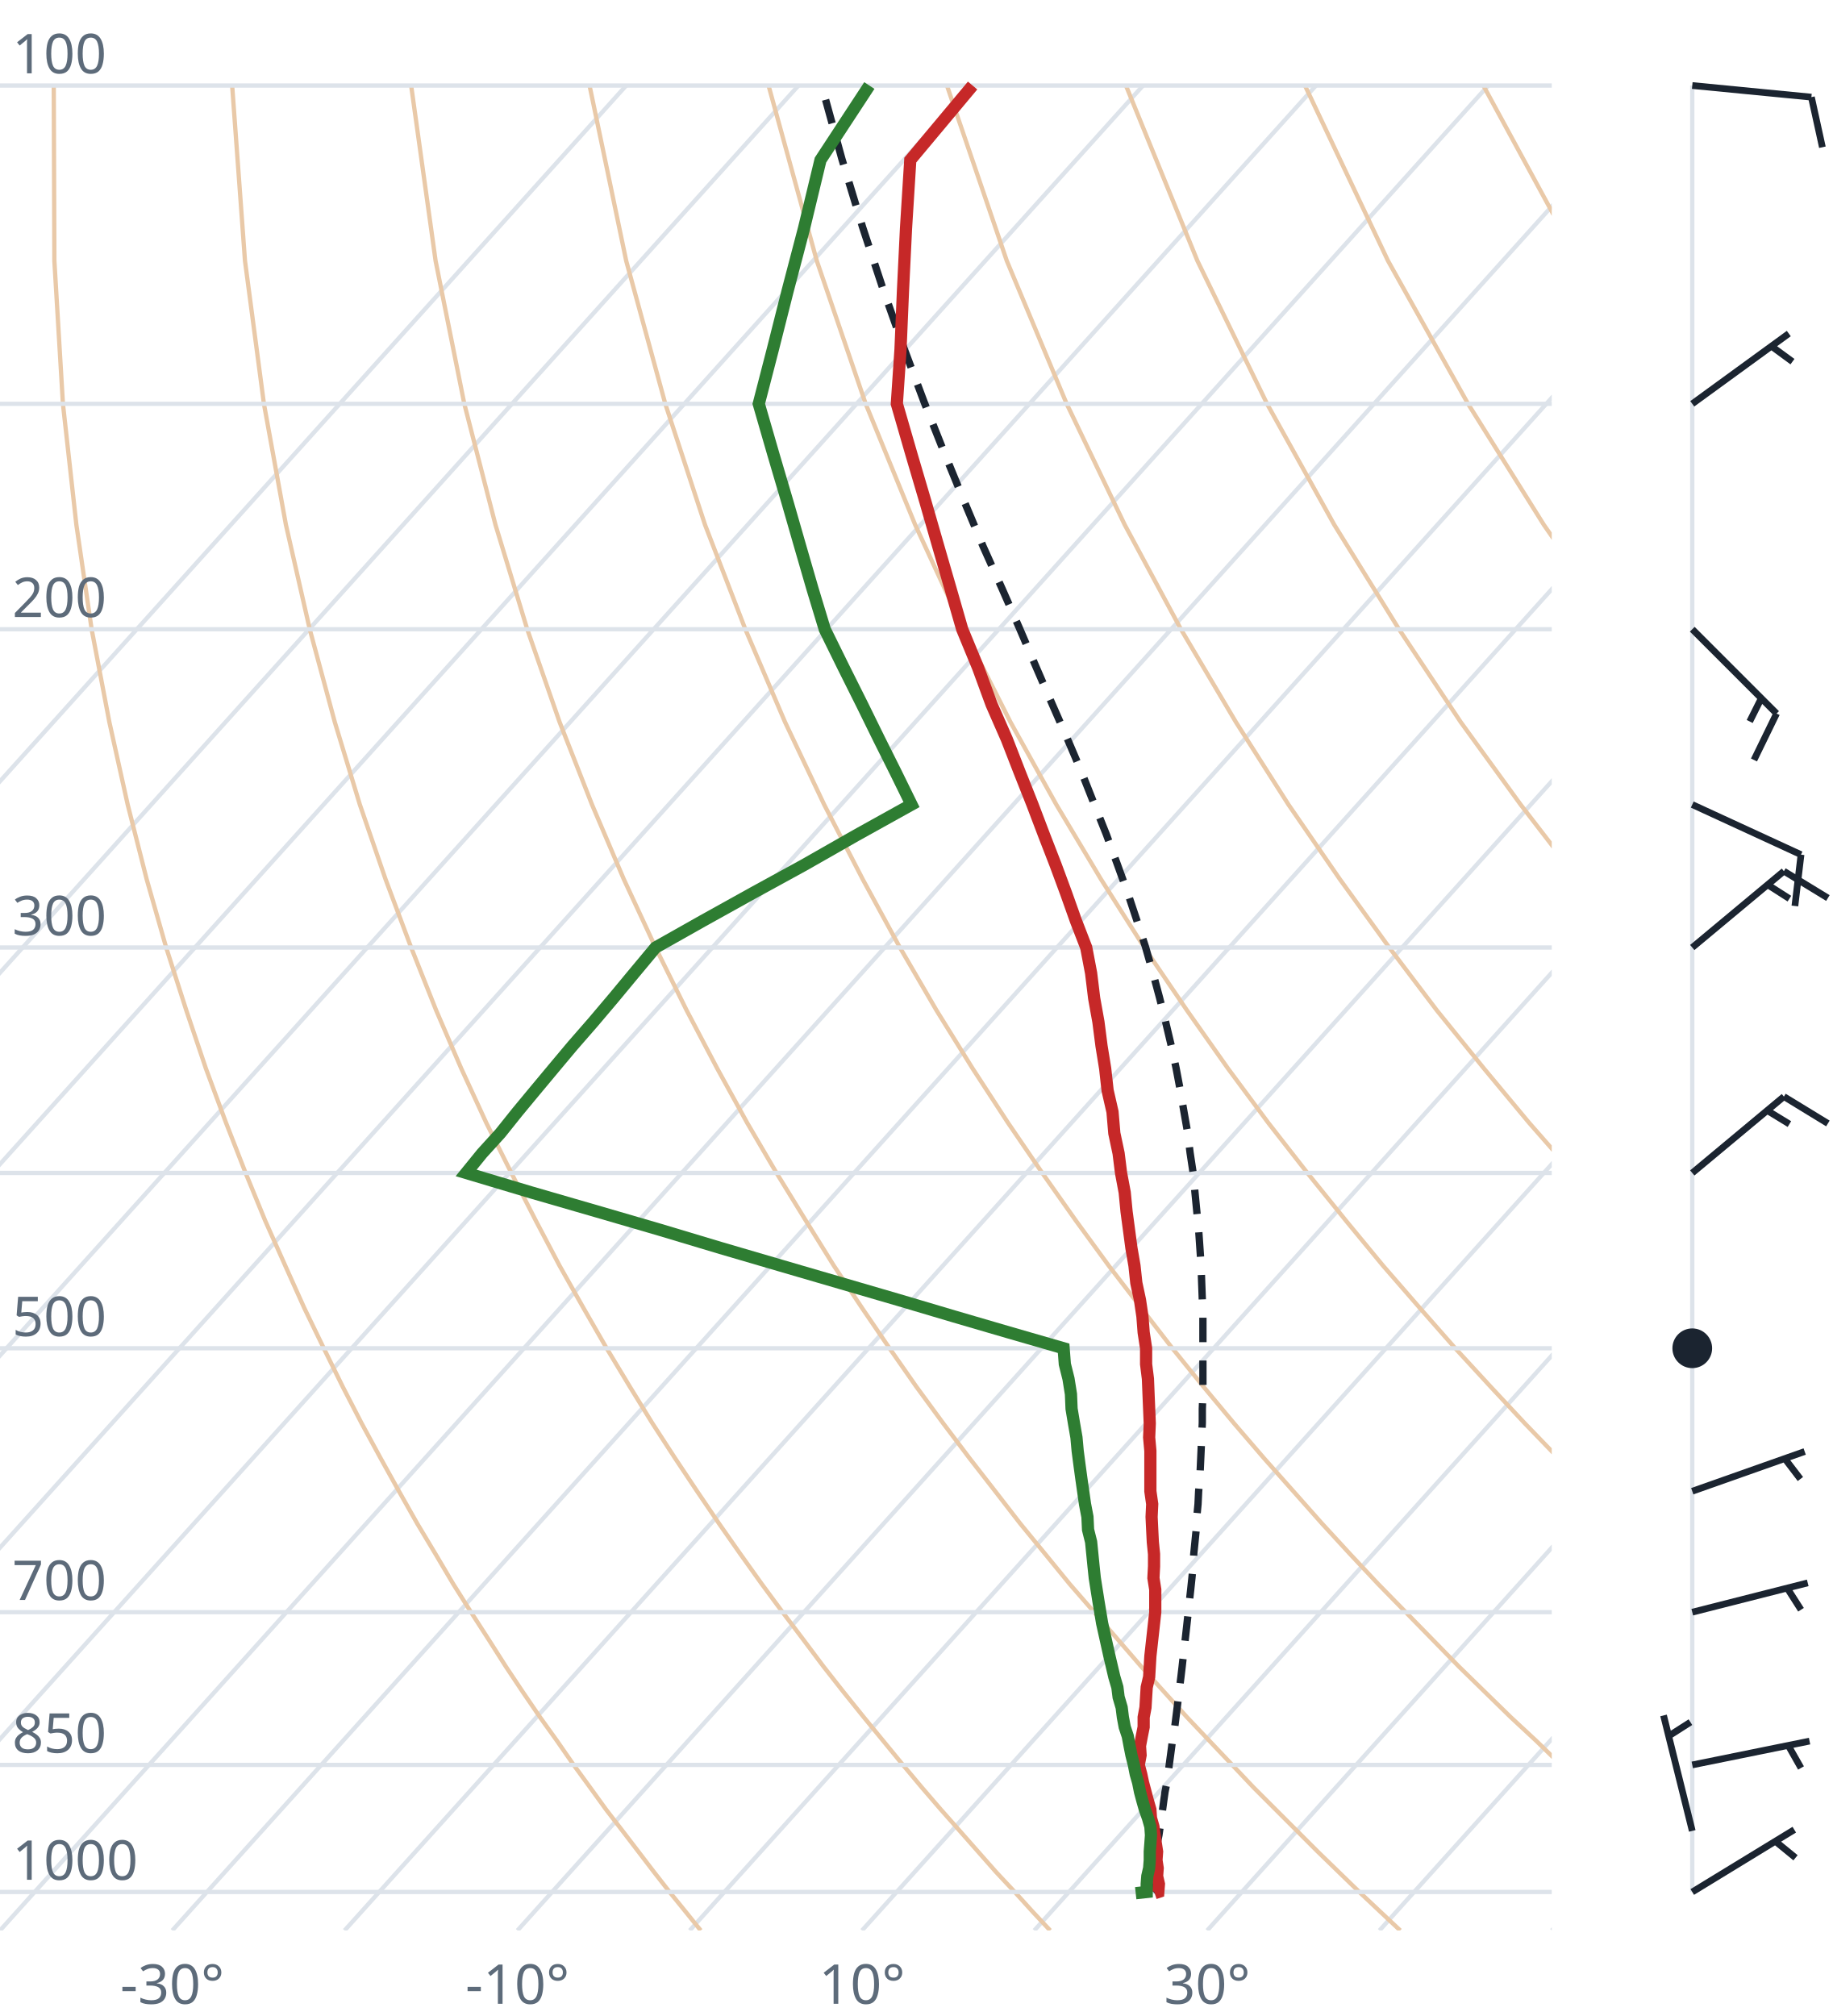
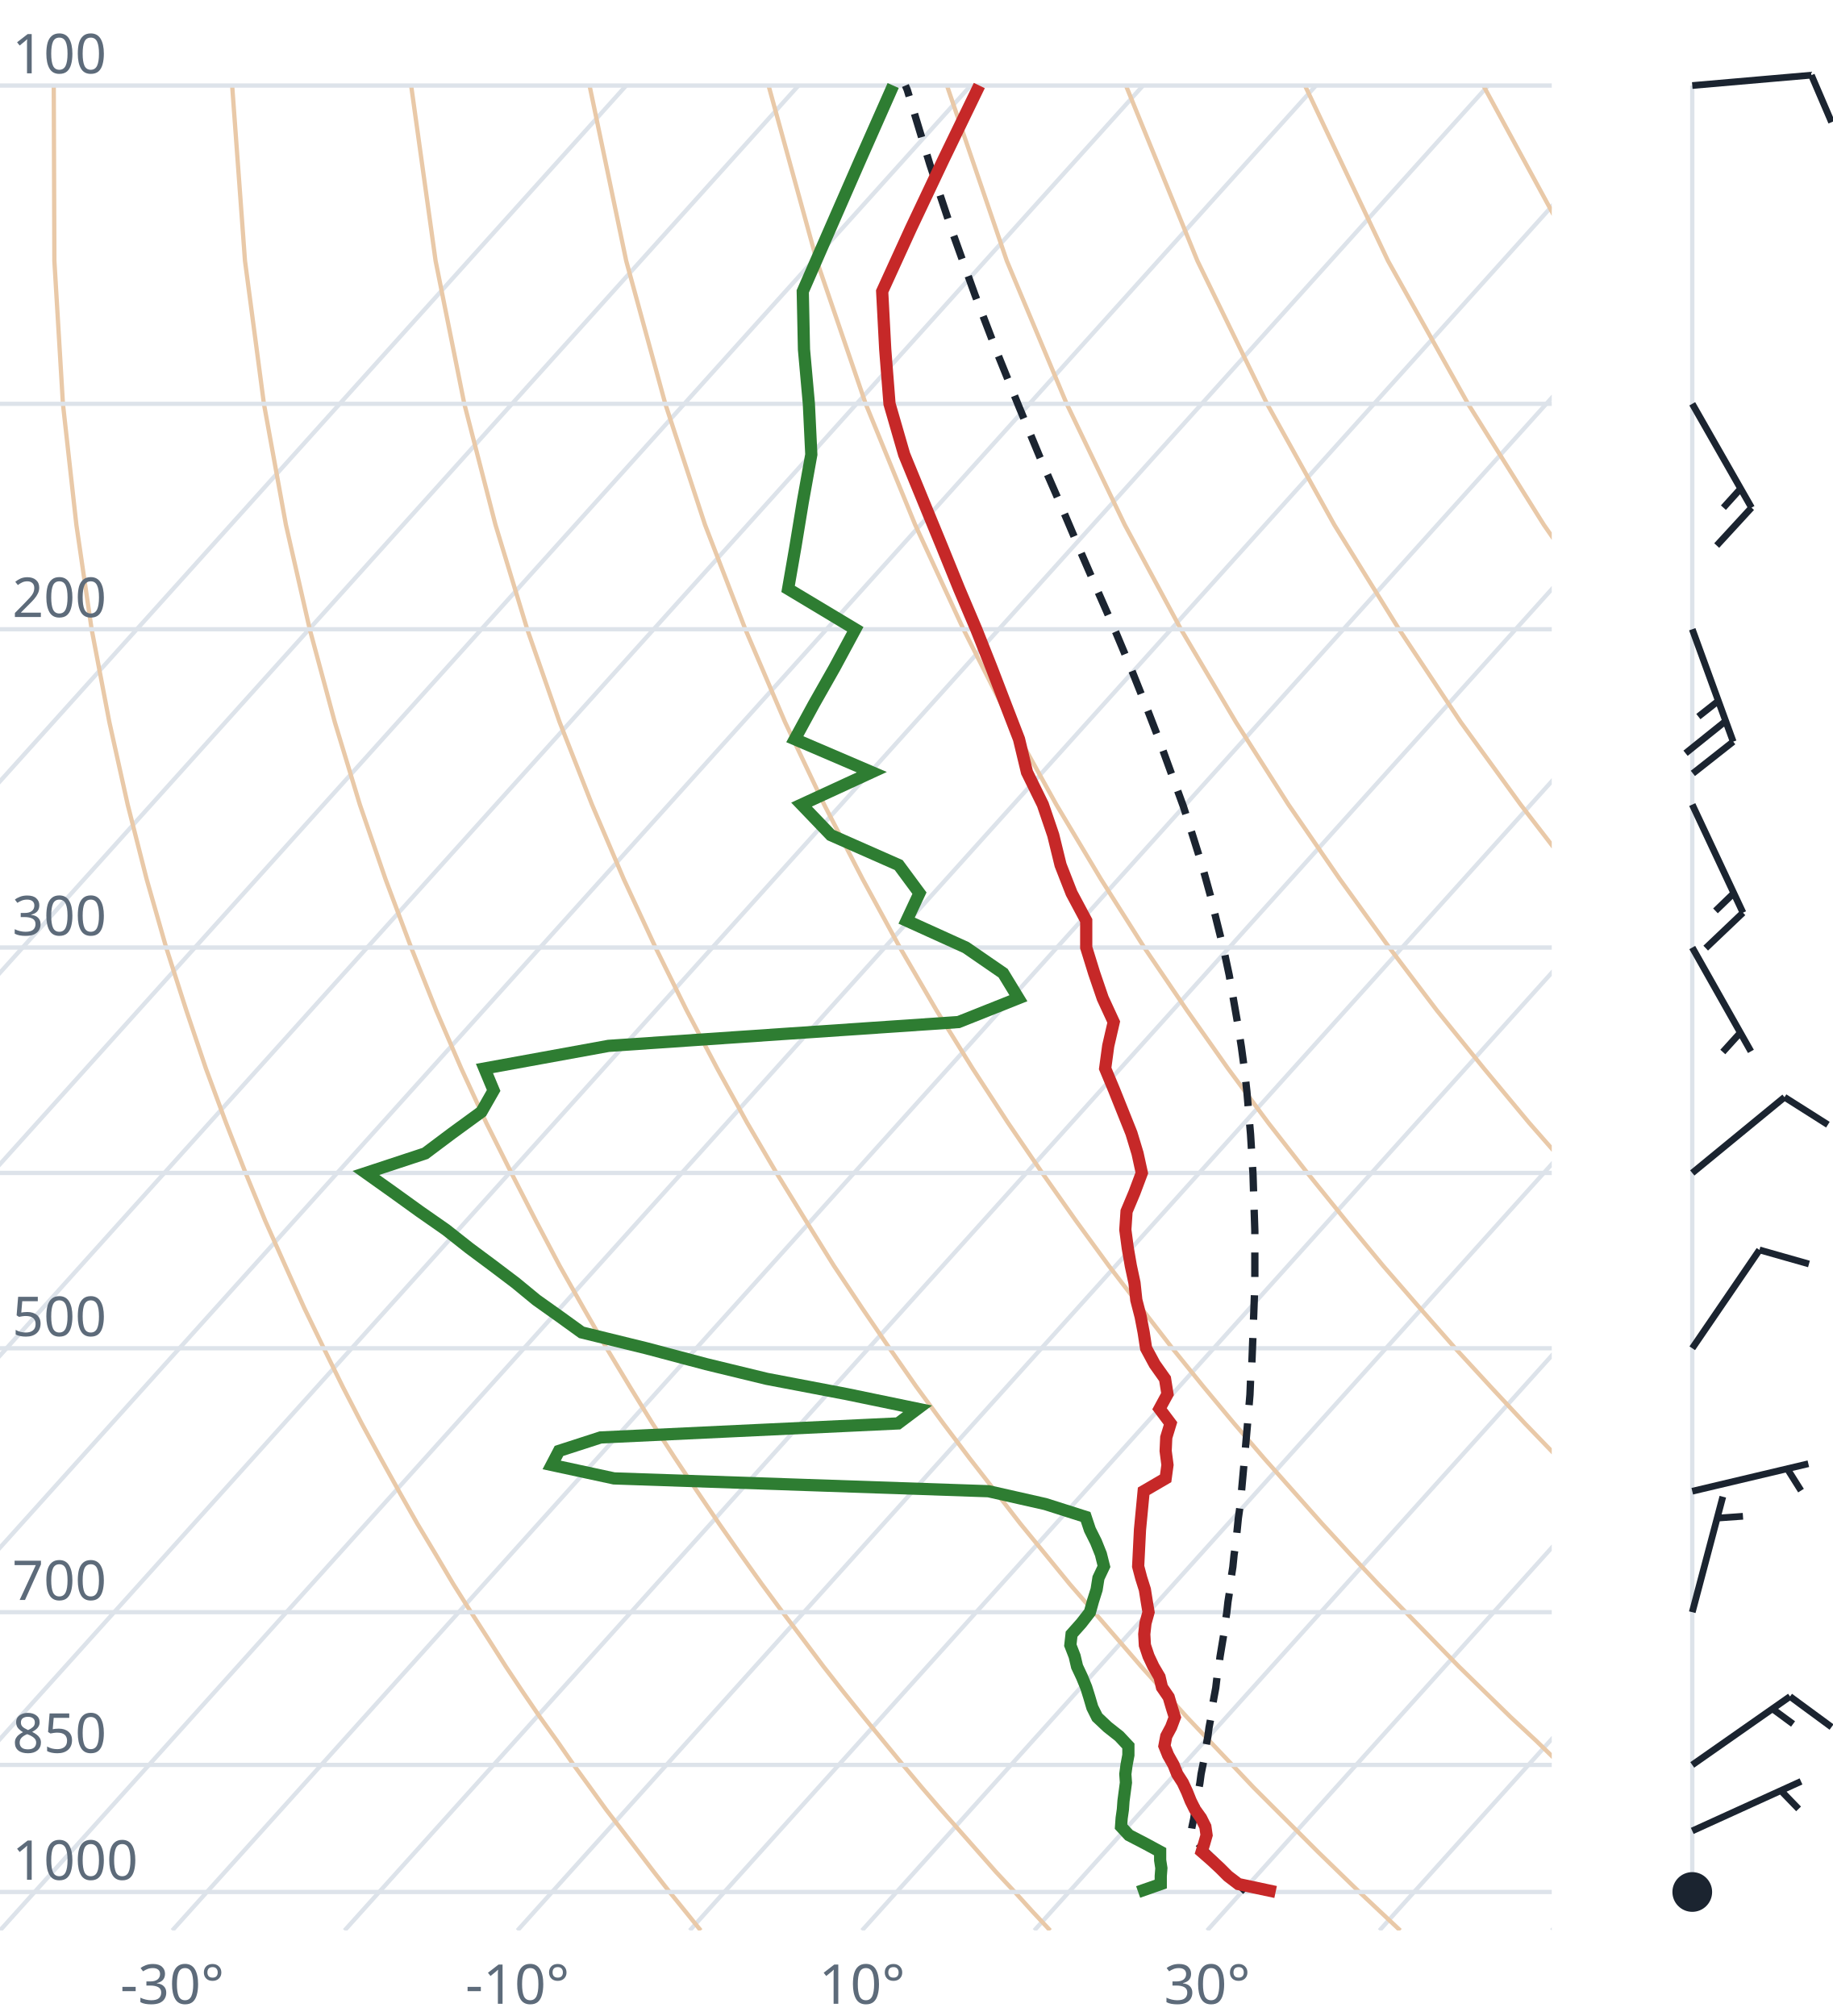
<svg xmlns="http://www.w3.org/2000/svg" viewBox="0 0 300 330" font-family="system-ui,sans-serif" font-size="9">
  <style>.g{stroke:#dde3ea;stroke-width:.7;fill:none}.ad{stroke:#e9c9a8;stroke-width:.7;fill:none}.t{stroke:#c62828;stroke-width:2;fill:none}.d{stroke:#2e7d32;stroke-width:2;fill:none}.pc{stroke:#1b2430;stroke-width:1.2;stroke-dasharray:4 3;fill:none}.barb{stroke:#1b2430;stroke-width:1.1;fill:#1b2430}text{fill:#5d6b7a}</style>
  <clipPath id="c">
    <rect x="0" y="0" width="254" height="316.0" />
  </clipPath>
  <g clip-path="url(#c)">
    <line class="g" x1="-169.3" y1="316.0" x2="102.5" y2="14.0" />
    <line class="g" x1="-141.1" y1="316.0" x2="130.7" y2="14.0" />
    <line class="g" x1="-112.9" y1="316.0" x2="158.9" y2="14.0" />
    <line class="g" x1="-84.7" y1="316.0" x2="187.1" y2="14.0" />
    <line class="g" x1="-56.4" y1="316.0" x2="215.4" y2="14.0" />
    <line class="g" x1="-28.2" y1="316.0" x2="243.6" y2="14.0" />
    <line class="g" x1="0.0" y1="316.0" x2="271.8" y2="14.0" />
    <line class="g" x1="28.2" y1="316.0" x2="300.0" y2="14.0" />
    <line class="g" x1="56.4" y1="316.0" x2="328.2" y2="14.0" />
    <line class="g" x1="84.7" y1="316.0" x2="356.5" y2="14.0" />
    <line class="g" x1="112.9" y1="316.0" x2="384.7" y2="14.0" />
    <line class="g" x1="141.1" y1="316.0" x2="412.9" y2="14.0" />
    <line class="g" x1="169.3" y1="316.0" x2="441.1" y2="14.0" />
    <line class="g" x1="197.6" y1="316.0" x2="469.4" y2="14.0" />
    <line class="g" x1="225.8" y1="316.0" x2="497.6" y2="14.0" />
    <line class="g" x1="254.0" y1="316.0" x2="525.8" y2="14.0" />
    <path class="ad" d="M114.7,316.0L112.2,312.9L109.6,309.7L107.1,306.5L104.5,303.1L101.9,299.7L99.2,296.2L96.6,292.6L93.9,288.9L91.2,285.0L88.4,281.1L85.6,277.0L82.8,272.8L80.0,268.4L77.1,263.9L74.2,259.3L71.3,254.4L68.3,249.4L65.3,244.1L62.3,238.7L59.2,233.0L56.1,227.0L53.0,220.7L49.8,214.1L46.7,207.2L43.4,199.8L40.2,192.0L37.0,183.8L33.7,174.9L30.5,165.4L27.2,155.1L24.0,143.9L20.9,131.7L17.9,118.2L15.0,103.0L12.5,85.9L10.3,66.1L8.9,42.7L8.8,14.0" />
    <path class="ad" d="M171.9,316.0L169.0,312.9L166.1,309.7L163.1,306.5L160.1,303.1L157.1,299.7L154.0,296.2L150.9,292.6L147.8,288.9L144.6,285.0L141.4,281.1L138.1,277.0L134.8,272.8L131.5,268.4L128.1,263.9L124.7,259.3L121.2,254.4L117.7,249.4L114.1,244.1L110.5,238.7L106.8,233.0L103.1,227.0L99.3,220.7L95.5,214.1L91.6,207.2L87.7,199.8L83.7,192.0L79.6,183.8L75.5,174.9L71.4,165.4L67.3,155.1L63.1,143.9L58.9,131.7L54.8,118.2L50.7,103.0L46.8,85.9L43.2,66.1L40.1,42.7L38.0,14.0" />
    <path class="ad" d="M229.2,316.0L225.9,312.9L222.5,309.7L219.2,306.5L215.7,303.1L212.3,299.7L208.8,296.2L205.2,292.6L201.7,288.9L198.0,285.0L194.3,281.1L190.6,277.0L186.8,272.8L183.0,268.4L179.1,263.9L175.1,259.3L171.1,254.4L167.0,249.4L162.9,244.1L158.7,238.7L154.4,233.0L150.0,227.0L145.6,220.7L141.1,214.1L136.5,207.2L131.9,199.8L127.1,192.0L122.3,183.8L117.4,174.9L112.4,165.4L107.3,155.1L102.1,143.9L96.9,131.7L91.6,118.2L86.3,103.0L81.1,85.9L76.0,66.1L71.3,42.7L67.3,14.0" />
    <path class="ad" d="M286.4,316.0L282.7,312.9L279.0,309.7L275.2,306.5L271.4,303.1L267.5,299.7L263.6,296.2L259.6,292.6L255.5,288.9L251.5,285.0L247.3,281.1L243.1,277.0L238.8,272.8L234.5,268.4L230.1,263.9L225.6,259.3L221.0,254.4L216.4,249.4L211.7,244.1L206.9,238.7L202.0,233.0L197.0,227.0L191.9,220.7L186.8,214.1L181.5,207.2L176.1,199.8L170.6,192.0L165.0,183.8L159.2,174.9L153.3,165.4L147.3,155.1L141.2,143.9L134.9,131.7L128.5,118.2L122.0,103.0L115.4,85.9L108.9,66.1L102.5,42.7L96.5,14.0" />
    <path class="ad" d="M343.6,316.0L339.5,312.9L335.4,309.7L331.2,306.5L327.0,303.1L322.7,299.7L318.3,296.2L313.9,292.6L309.4,288.9L304.9,285.0L300.3,281.1L295.6,277.0L290.8,272.8L286.0,268.4L281.0,263.9L276.0,259.3L270.9,254.4L265.7,249.4L260.5,244.1L255.1,238.7L249.6,233.0L244.0,227.0L238.2,220.7L232.4,214.1L226.4,207.2L220.3,199.8L214.0,192.0L207.6,183.8L201.0,174.9L194.3,165.4L187.3,155.1L180.2,143.9L172.9,131.7L165.4,118.2L157.7,103.0L149.8,85.9L141.7,66.1L133.7,42.7L125.8,14.0" />
    <path class="ad" d="M400.9,316.0L396.4,312.9L391.9,309.7L387.3,306.5L382.6,303.1L377.9,299.7L373.1,296.2L368.2,292.6L363.3,288.9L358.3,285.0L353.2,281.1L348.1,277.0L342.8,272.8L337.5,268.4L332.0,263.9L326.5,259.3L320.9,254.4L315.1,249.4L309.2,244.1L303.3,238.7L297.2,233.0L290.9,227.0L284.6,220.7L278.0,214.1L271.4,207.2L264.5,199.8L257.5,192.0L250.3,183.8L242.9,174.9L235.2,165.4L227.4,155.1L219.3,143.9L210.9,131.7L202.3,118.2L193.3,103.0L184.1,85.9L174.6,66.1L164.8,42.7L155.0,14.0" />
    <path class="ad" d="M458.1,316.0L453.2,312.9L448.3,309.7L443.3,306.5L438.2,303.1L433.1,299.7L427.9,296.2L422.6,292.6L417.2,288.9L411.7,285.0L406.2,281.1L400.5,277.0L394.8,272.8L389.0,268.4L383.0,263.9L376.9,259.3L370.8,254.4L364.5,249.4L358.0,244.1L351.5,238.7L344.8,233.0L337.9,227.0L330.9,220.7L323.7,214.1L316.3,207.2L308.7,199.8L300.9,192.0L292.9,183.8L284.7,174.9L276.2,165.4L267.4,155.1L258.3,143.9L248.9,131.7L239.1,118.2L229.0,103.0L218.4,85.9L207.4,66.1L196.0,42.7L184.3,14.0" />
    <path class="ad" d="M515.3,316.0L510.1,312.9L504.7,309.7L499.3,306.5L493.9,303.1L488.3,299.7L482.7,296.2L476.9,292.6L471.1,288.9L465.2,285.0L459.2,281.1L453.0,277.0L446.8,272.8L440.5,268.4L434.0,263.9L427.4,259.3L420.7,254.4L413.8,249.4L406.8,244.1L399.7,238.7L392.4,233.0L384.9,227.0L377.2,220.7L369.3,214.1L361.2,207.2L352.9,199.8L344.4,192.0L335.6,183.8L326.5,174.9L317.1,165.4L307.4,155.1L297.4,143.9L286.9,131.7L276.0,118.2L264.6,103.0L252.7,85.9L240.3,66.1L227.2,42.7L213.6,14.0" />
    <path class="ad" d="M572.6,316.0L566.9,312.9L561.2,309.7L555.4,306.5L549.5,303.1L543.5,299.7L537.4,296.2L531.3,292.6L525.0,288.9L518.6,285.0L512.1,281.1L505.5,277.0L498.8,272.8L491.9,268.4L485.0,263.9L477.9,259.3L470.6,254.4L463.2,249.4L455.6,244.1L447.9,238.7L439.9,233.0L431.8,227.0L423.5,220.7L415.0,214.1L406.2,207.2L397.2,199.8L387.9,192.0L378.3,183.8L368.4,174.9L358.1,165.4L347.5,155.1L336.4,143.9L324.9,131.7L312.9,118.2L300.3,103.0L287.1,85.9L273.1,66.1L258.4,42.7L242.8,14.0" />
    <path class="ad" d="M629.8,316.0L623.8,312.9L617.6,309.7L611.4,306.5L605.1,303.1L598.7,299.7L592.2,296.2L585.6,292.6L578.9,288.9L572.0,285.0L565.1,281.1L558.0,277.0L550.8,272.8L543.4,268.4L536.0,263.9L528.3,259.3L520.5,254.4L512.5,249.4L504.4,244.1L496.1,238.7L487.5,233.0L478.8,227.0L469.8,220.7L460.6,214.1L451.1,207.2L441.4,199.8L431.3,192.0L420.9,183.8L410.2,174.9L399.1,165.4L387.5,155.1L375.5,143.9L362.9,131.7L349.8,118.2L335.9,103.0L321.4,85.9L306.0,66.1L289.6,42.7L272.1,14.0" />
    <line class="g" x1="0" y1="309.7" x2="254" y2="309.7" />
    <line class="g" x1="0" y1="288.9" x2="254" y2="288.9" />
    <line class="g" x1="0" y1="263.9" x2="254" y2="263.9" />
    <line class="g" x1="0" y1="220.7" x2="254" y2="220.7" />
    <line class="g" x1="0" y1="192.0" x2="254" y2="192.0" />
    <line class="g" x1="0" y1="155.1" x2="254" y2="155.1" />
    <line class="g" x1="0" y1="103.0" x2="254" y2="103.0" />
    <line class="g" x1="0" y1="66.1" x2="254" y2="66.1" />
    <line class="g" x1="0" y1="14.0" x2="254" y2="14.0" />
-     <path class="pc" d="M189.6,309.7L188.4,308.4L188.4,308.4L188.6,307.1L188.8,305.8L189.0,304.5L189.2,303.1L189.4,301.8L189.7,300.4L189.9,299.0L190.1,297.6L190.3,296.2L190.5,294.7L190.7,293.3L191.0,291.8L191.2,290.3L191.4,288.8L191.6,287.3L191.8,285.8L192.0,284.2L192.3,282.6L192.5,281.0L192.7,279.4L192.9,277.8L193.1,276.1L193.3,274.5L193.5,272.8L193.7,271.0L193.9,269.3L194.1,267.5L194.3,265.7L194.5,263.9L194.7,262.0L194.9,260.2L195.1,258.3L195.3,256.3L195.4,254.4L195.6,252.4L195.8,250.4L195.9,248.3L196.1,246.2L196.2,244.1L196.4,241.9L196.5,239.7L196.6,237.5L196.7,235.2L196.8,232.9L196.8,230.6L196.9,228.1L196.9,225.7L196.9,223.2L196.9,220.7L196.9,218.1L196.9,215.4L196.8,212.7L196.7,210.0L196.6,207.1L196.4,204.2L196.2,201.3L195.9,198.3L195.6,195.2L195.3,192.0L194.8,188.7L194.4,185.4L193.8,182.0L193.2,178.5L192.5,174.8L191.7,171.1L190.8,167.3L189.8,163.3L188.7,159.2L187.5,155.0L186.1,150.7L184.6,146.2L182.9,141.5L181.1,136.6L179.1,131.6L177.0,126.3L174.7,120.9L172.2,115.2L169.6,109.2L166.9,102.9L164.0,96.3L160.9,89.4L157.8,82.0L154.6,74.2L151.3,65.9L148.0,57.1L144.6,47.5L141.2,37.2L137.8,26.0L134.5,14.0" />
-     <path class="t" d="M189.0,309.9L189.6,309.7L189.7,308.4L189.4,307.1L189.5,305.8L189.3,304.5L189.4,303.1L189.2,301.8L189.0,300.4L188.8,299.0L188.4,297.6L188.3,296.2L187.9,294.8L187.5,293.3L187.1,291.8L186.8,290.4L186.4,288.9L186.7,287.3L186.6,285.8L186.9,284.2L187.2,282.7L187.2,281.1L187.5,279.5L187.6,277.8L187.7,276.2L188.1,274.5L188.2,272.8L188.3,271.1L188.5,269.3L188.7,267.5L188.9,265.7L189.1,263.9L189.1,262.1L189.1,260.2L188.8,258.3L188.9,256.4L188.9,254.4L188.7,252.4L188.6,250.4L188.5,248.3L188.6,246.2L188.3,244.1L188.3,242.0L188.3,239.8L188.3,237.5L188.1,235.3L188.2,233.0L188.1,230.6L188.0,228.2L187.9,225.7L187.6,223.3L187.6,220.7L187.2,218.1L187.0,215.5L186.6,212.8L186.0,210.0L185.7,207.2L185.2,204.3L184.8,201.3L184.4,198.3L184.1,195.2L183.5,192.0L183.1,188.8L182.4,185.5L182.1,182.0L181.3,178.5L180.9,174.9L180.3,171.2L179.8,167.3L179.1,163.4L178.6,159.3L177.8,155.1L176.1,150.7L174.5,146.2L172.8,141.6L170.9,136.7L169.0,131.7L166.9,126.4L164.8,121.0L162.3,115.3L160.1,109.3L157.5,103.0L155.6,96.4L153.6,89.5L151.5,82.2L149.2,74.4L146.8,66.1L147.4,57.2L147.8,47.7L148.3,37.4L149.0,26.2L159.2,14.0" />
-     <path class="d" d="M185.9,309.9L187.7,309.7L187.7,308.4L187.8,307.1L188.1,305.8L188.2,304.5L188.2,303.1L188.3,301.8L188.4,300.4L188.3,299.0L187.9,297.6L187.4,296.2L187.0,294.8L186.6,293.3L186.3,291.8L185.9,290.4L185.6,288.9L185.2,287.3L184.9,285.8L184.6,284.2L184.1,282.7L183.8,281.1L183.6,279.5L183.1,277.8L182.9,276.2L182.4,274.5L182.0,272.8L181.6,271.1L181.2,269.3L180.8,267.5L180.4,265.7L180.1,263.9L179.8,262.1L179.5,260.2L179.2,258.3L179.0,256.4L178.8,254.4L178.6,252.4L178.1,250.4L178.0,248.3L177.6,246.2L177.3,244.1L177.0,242.0L176.7,239.8L176.4,237.5L176.2,235.3L175.8,233.0L175.4,230.6L175.3,228.2L174.9,225.7L174.3,223.3L174.1,220.7L165.1,218.1L156.2,215.5L147.1,212.8L137.5,210.0L127.9,207.2L118.0,204.3L108.0,201.3L97.7,198.3L87.0,195.2L76.3,192.0L78.9,188.8L81.9,185.5L84.7,182.0L87.6,178.5L90.6,174.9L93.7,171.2L97.1,167.3L100.4,163.4L103.8,159.3L107.3,155.1L115.1,150.7L123.2,146.2L131.6,141.6L140.2,136.7L149.2,131.7L146.6,126.4L143.9,121.0L141.1,115.3L138.1,109.3L135.0,103.0L133.0,96.4L131.0,89.5L128.9,82.2L126.6,74.4L124.2,66.1L126.5,57.2L128.9,47.7L131.6,37.4L134.3,26.2L142.3,14.0" />
+     <path class="pc" d="M203.9,309.6L202.6,308.3L201.3,307.0L200.0,305.7L198.7,304.4L197.3,303.0L196.0,301.6L194.9,300.5L195.1,299.1L195.4,297.7L195.6,296.3L195.9,294.9L196.1,293.4L196.4,291.9L196.6,290.4L196.9,288.9L197.2,287.4L197.4,285.9L197.7,284.3L197.9,282.8L198.2,281.2L198.4,279.6L198.7,277.9L199.0,276.3L199.2,274.6L199.5,272.9L199.7,271.2L200.0,269.4L200.3,267.6L200.5,265.9L200.8,264.0L201.0,262.2L201.3,260.3L201.5,258.4L201.8,256.5L202.0,254.5L202.3,252.5L202.5,250.5L202.7,248.5L203.0,246.4L203.2,244.3L203.4,242.1L203.6,239.9L203.8,237.7L204.0,235.4L204.2,233.1L204.4,230.7L204.6,228.3L204.7,225.9L204.9,223.4L205.0,220.9L205.1,218.3L205.2,215.6L205.3,212.9L205.4,210.2L205.4,207.3L205.4,204.5L205.4,201.5L205.3,198.5L205.2,195.4L205.1,192.2L204.9,189.0L204.7,185.7L204.4,182.2L204.1,178.7L203.7,175.1L203.2,171.4L202.6,167.6L201.9,163.6L201.2,159.6L200.3,155.4L199.2,151.0L198.1,146.5L196.8,141.8L195.3,137.0L193.7,132.0L191.8,126.8L189.8,121.3L187.6,115.6L185.2,109.6L182.6,103.4L179.7,96.8L176.7,89.9L173.6,82.6L170.2,74.8L166.8,66.6L163.2,57.7L159.6,48.3L155.9,38.0L152.2,26.9L148.5,14.7L148.2,14.0" />
+     <path class="t" d="M208.8,309.7L202.7,308.4L201.0,307.1L199.7,305.8L198.3,304.5L196.7,303.1L197.1,301.8L197.5,300.4L197.3,299.0L196.6,297.6L195.6,296.2L194.9,294.8L194.3,293.3L193.6,291.8L192.7,290.4L192.1,288.9L191.2,287.3L190.6,285.8L190.9,284.2L191.7,282.7L192.3,281.1L191.8,279.5L191.3,277.8L190.2,276.2L189.8,274.5L188.8,272.8L188.0,271.1L187.4,269.3L187.3,267.5L187.5,265.7L188.0,263.9L187.7,262.1L187.4,260.2L186.8,258.3L186.3,256.4L186.4,254.4L186.5,252.4L186.6,250.4L186.8,248.3L187.0,246.2L187.2,244.1L190.8,242.0L191.1,239.8L190.8,237.5L190.9,235.3L191.6,233.0L189.8,230.6L191.1,228.2L190.7,225.7L189.0,223.3L187.6,220.7L187.2,218.1L186.7,215.5L186.0,212.8L185.7,210.0L185.1,207.2L184.6,204.3L184.2,201.3L184.4,198.3L185.7,195.2L186.9,192.0L186.2,188.8L185.2,185.5L183.8,182.0L182.4,178.5L180.9,174.9L181.4,171.2L182.3,167.3L180.5,163.4L179.1,159.3L177.8,155.1L177.8,150.7L175.4,146.2L173.6,141.6L172.4,136.7L170.7,131.7L168.1,126.4L166.8,121.0L164.6,115.3L162.3,109.3L159.8,103.0L157.0,96.4L154.2,89.5L151.2,82.2L148.0,74.4L145.6,66.1L144.9,57.2L144.4,47.7L149.1,37.4L154.4,26.2L160.3,14.0" />
+     <path class="d" d="M186.3,309.7L190.0,308.4L190.0,307.1L190.1,305.8L189.9,304.5L189.9,303.1L187.5,301.8L184.8,300.4L183.5,299.0L183.6,297.6L183.8,296.2L183.9,294.8L184.1,293.3L184.3,291.8L184.2,290.4L184.4,288.9L184.7,287.3L184.7,285.8L183.2,284.2L181.3,282.7L179.6,281.1L178.8,279.5L178.3,277.8L177.8,276.2L177.1,274.5L176.3,272.8L175.9,271.1L175.2,269.3L175.4,267.5L177.0,265.7L178.4,263.9L178.9,262.1L179.5,260.2L179.8,258.3L180.7,256.4L180.2,254.4L179.4,252.4L178.4,250.4L177.7,248.3L171.1,246.2L161.8,244.1L100.5,242.0L90.3,239.8L91.5,237.5L98.3,235.3L147.0,233.0L150.2,230.6L138.6,228.2L125.5,225.7L115.6,223.3L105.8,220.7L95.2,218.1L91.6,215.5L87.8,212.8L84.4,210.0L80.7,207.2L76.8,204.3L73.0,201.3L68.7,198.3L64.4,195.2L59.9,192.0L69.6,188.8L74.0,185.5L78.8,182.0L80.8,178.5L79.3,174.9L99.6,171.2L156.9,167.3L166.7,163.4L164.2,159.3L158.1,155.1L148.4,150.7L150.5,146.2L147.1,141.6L136.0,136.7L131.2,131.7L142.7,126.4L130.1,121.0L133.2,115.3L136.6,109.3L140.0,103.0L129.0,96.4L130.2,89.5L131.4,82.2L132.8,74.4L132.4,66.1L131.6,57.2L131.4,47.7L135.9,37.4L140.8,26.2L146.2,14.0" />
  </g>
  <text x="2" y="307.7">1000</text>
  <text x="2" y="286.9">850</text>
  <text x="2" y="261.9">700</text>
  <text x="2" y="218.7">500</text>
  <text x="2" y="153.1">300</text>
  <text x="2" y="101.0">200</text>
  <text x="2" y="12.0">100</text>
  <text x="28.2" y="328" text-anchor="middle">-30°</text>
  <text x="84.7" y="328" text-anchor="middle">-10°</text>
  <text x="141.1" y="328" text-anchor="middle">10°</text>
  <text x="197.6" y="328" text-anchor="middle">30°</text>
  <line class="g" x1="277.0" y1="309.7" x2="277.0" y2="14.0" />
-   <path class="barb" d="M277.0,309.7L293.7,299.5M290.6,301.4L293.9,304.1" />
-   <path class="barb" d="M277.0,299.7L272.3,280.8M273.1,284.2L276.7,281.9" />
-   <path class="barb" d="M277.0,288.9L296.2,285.0M292.7,285.7L294.8,289.4" />
-   <path class="barb" d="M277.0,263.9L295.9,259.1M292.5,259.9L294.8,263.5" />
-   <path class="barb" d="M277.0,244.1L295.4,237.6M292.1,238.7L294.7,242.1" />
-   <circle class="barb" cx="277.0" cy="220.7" r="2.7" fill="none" />
-   <path class="barb" d="M277.0,192.0L292.0,179.5M292.0,179.5L299.2,183.9M289.3,181.8L292.9,184.0" />
-   <path class="barb" d="M277.0,155.1L292.0,142.6M292.0,142.6L299.2,147.0M289.3,144.8L292.9,147.1" />
-   <path class="barb" d="M277.0,131.7L294.8,139.9M294.8,139.9L293.8,148.3" />
-   <path class="barb" d="M277.0,103.0L290.8,116.8M290.8,116.8L287.1,124.4M288.3,114.3L286.4,118.1" />
-   <path class="barb" d="M277.0,66.1L292.8,54.6M290.0,56.7L293.4,59.2" />
-   <path class="barb" d="M277.0,14.0L296.5,15.9M296.5,15.9L298.3,24.1" />
+   <circle class="barb" cx="277.0" cy="309.7" r="2.7" fill="none" />
+   <path class="barb" d="M277.0,299.7L294.8,291.6M291.5,293.1L294.4,296.1" />
+   <path class="barb" d="M277.0,288.9L293.0,277.7M293.0,277.7L299.8,282.7M290.1,279.7L293.5,282.2" />
+   <path class="barb" d="M277.0,263.9L282.0,245.0M281.1,248.5L285.3,248.2" />
+   <path class="barb" d="M277.0,244.1L296.0,239.6M292.6,240.5L294.8,244.0" />
+   <path class="barb" d="M277.0,220.7L288.0,204.6M288.0,204.6L296.1,206.9" />
+   <path class="barb" d="M277.0,192.0L292.1,179.6M292.1,179.6L299.2,184.1" />
+   <path class="barb" d="M277.0,155.1L286.6,172.1M284.9,169.0L282.0,172.2" />
+   <path class="barb" d="M277.0,131.7L285.3,149.4M285.3,149.4L279.2,155.2M283.8,146.2L280.8,149.1" />
+   <path class="barb" d="M277.0,103.0L283.7,121.4M283.7,121.4L277.1,126.6M282.5,118.0L275.9,123.3M281.3,114.7L278.0,117.3" />
+   <path class="barb" d="M277.0,66.1L286.7,83.1M286.7,83.1L281.0,89.3M284.9,80.0L282.1,83.1" />
+   <path class="barb" d="M277.0,14.0L296.5,12.3M296.5,12.3L299.8,20.0" />
</svg>
